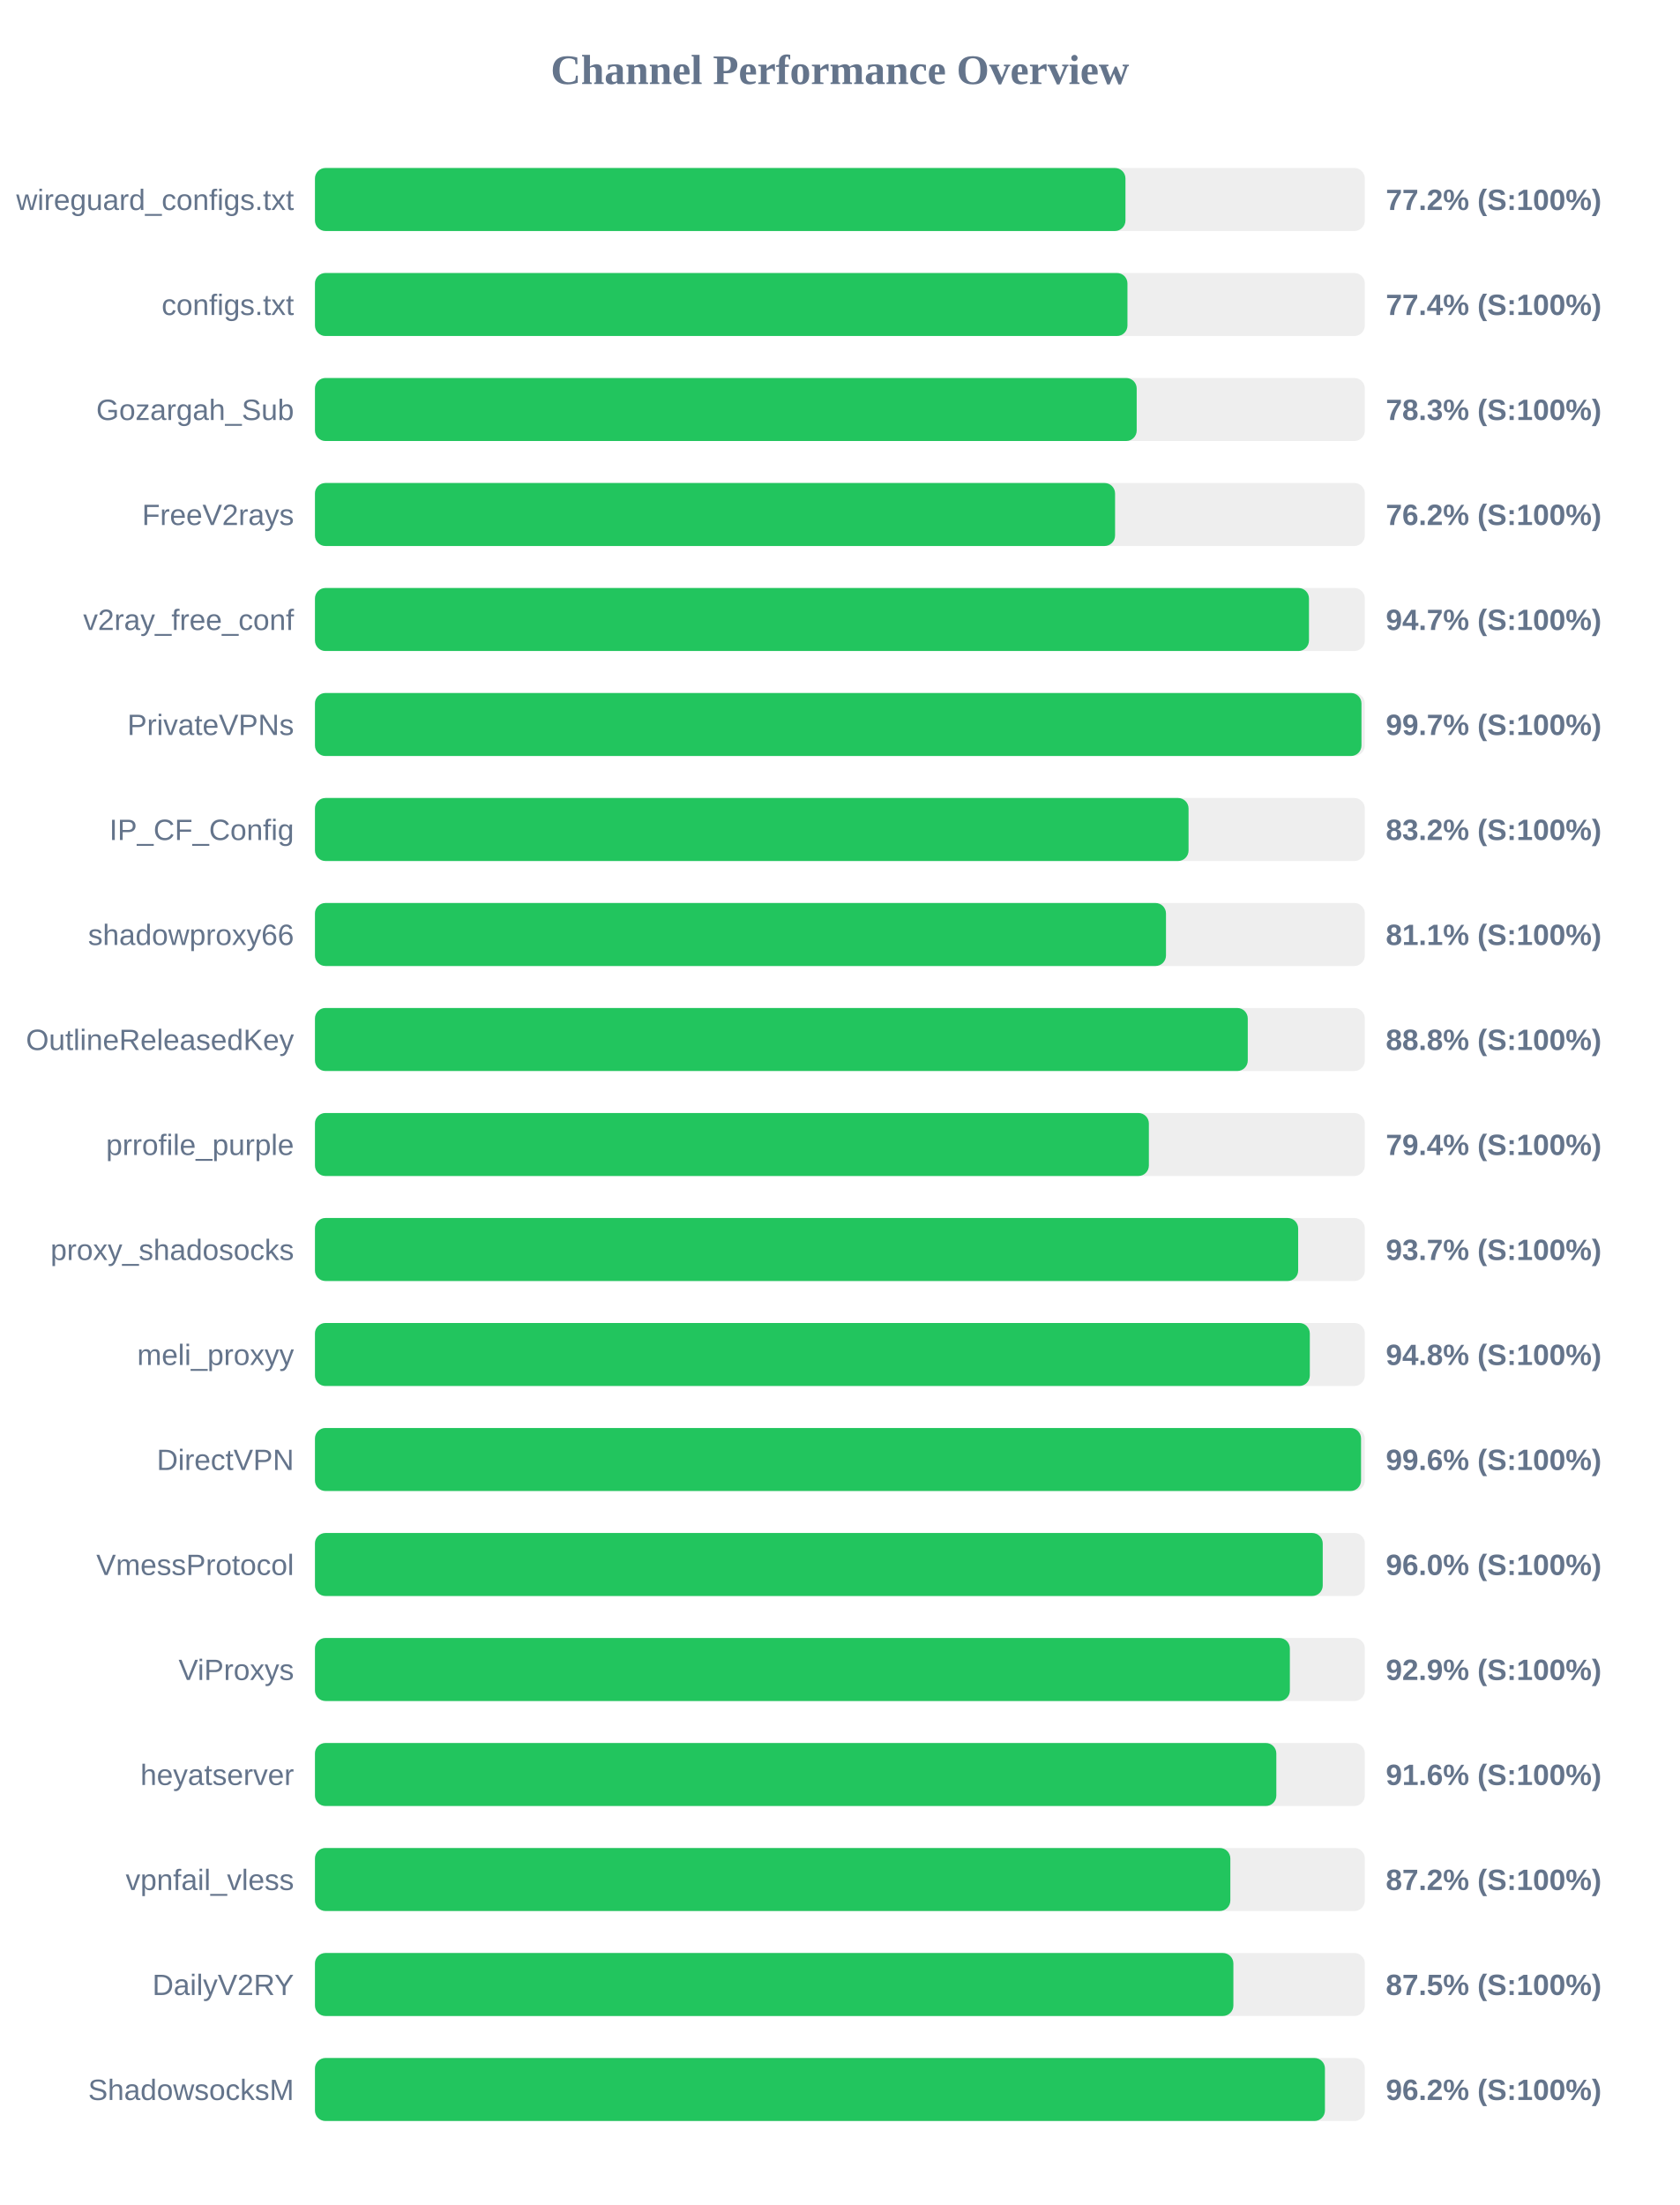
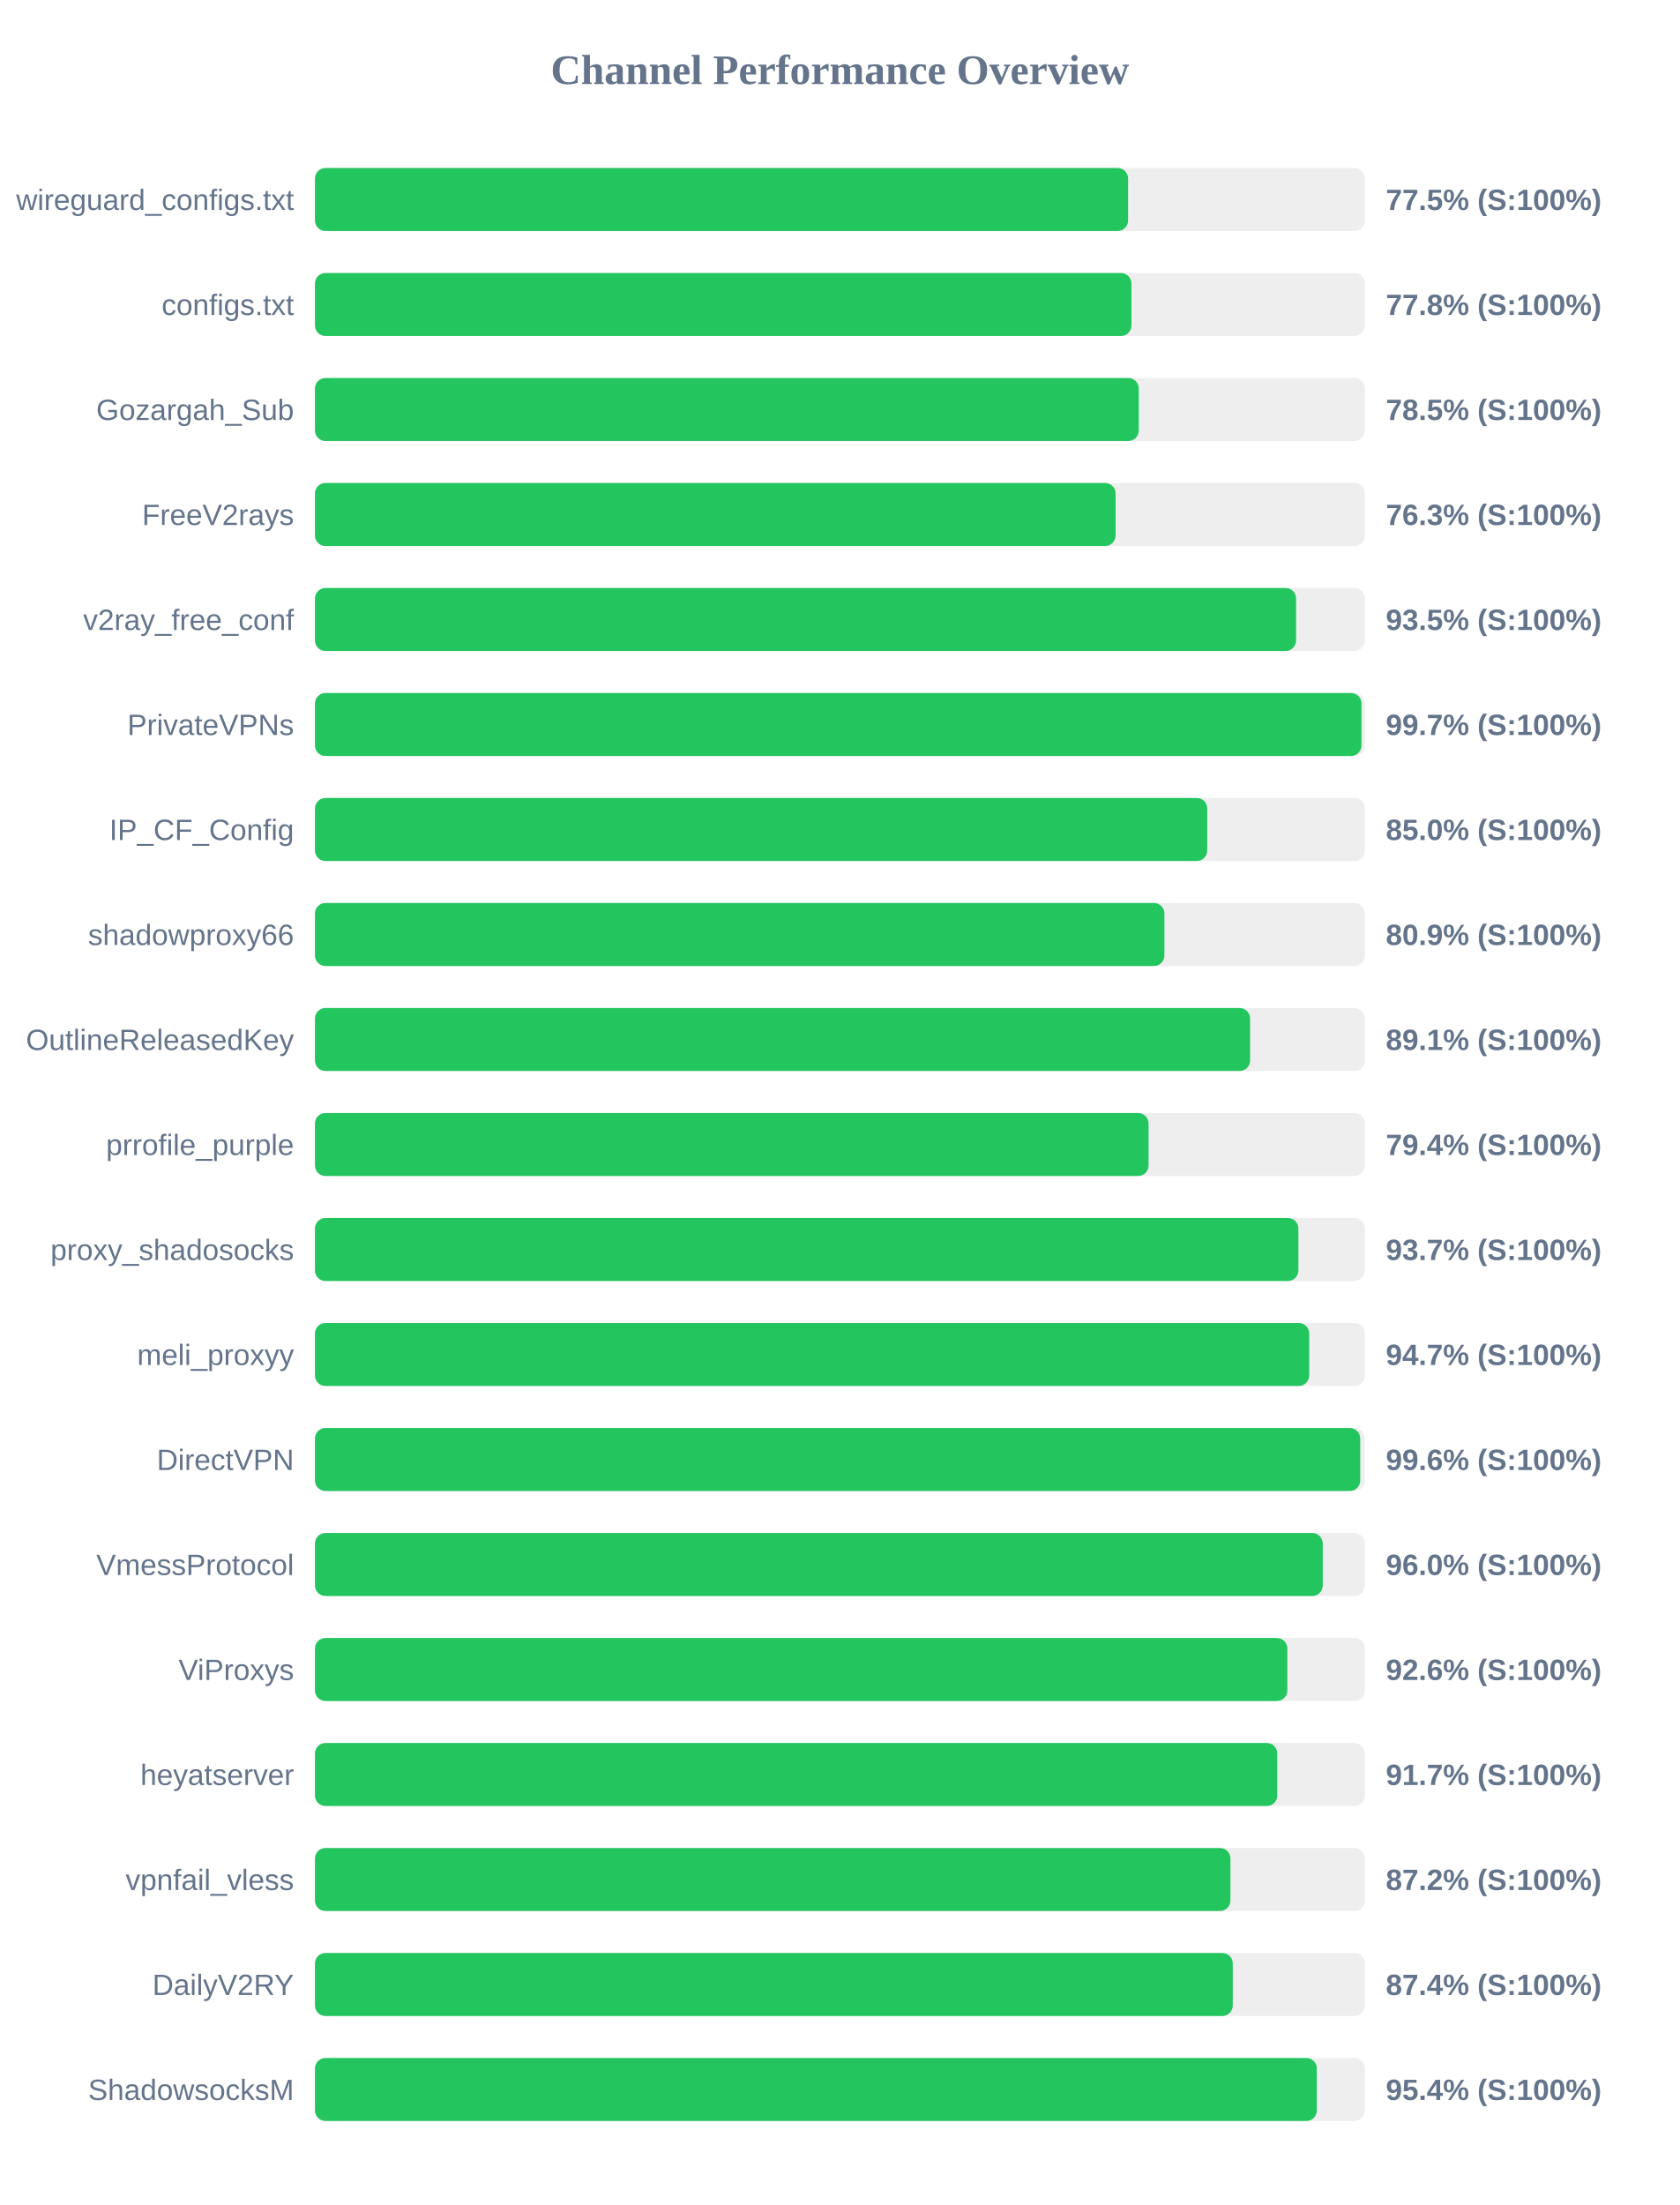
<svg xmlns="http://www.w3.org/2000/svg" width="800" height="1050" version="1.1">
  <style>
        .row { font: 14px Arial; fill: #64748b; }
        .score { font: bold 14px Arial; fill: #64748b; }
    </style>
  <text x="400" y="40" text-anchor="middle" font-size="20px" font-weight="bold" fill="#64748b">Channel Performance Overview</text>
  <rect x="150" y="80" width="500" height="30" fill="#eee" rx="5" />
-   <rect x="150" y="80" width="386.0" height="30" fill="#22c55e" rx="5" />
+   <rect x="150" y="80" width="387.25" height="30" fill="#22c55e" rx="5" />
  <text x="140" y="100" text-anchor="end" class="row">wireguard_configs.txt</text>
-   <text x="660" y="100" text-anchor="start" class="score">77.2% (S:100%)</text>
+   <text x="660" y="100" text-anchor="start" class="score">77.5% (S:100%)</text>
  <rect x="150" y="130" width="500" height="30" fill="#eee" rx="5" />
-   <rect x="150" y="130" width="386.95" height="30" fill="#22c55e" rx="5" />
+   <rect x="150" y="130" width="388.85" height="30" fill="#22c55e" rx="5" />
  <text x="140" y="150" text-anchor="end" class="row">configs.txt</text>
-   <text x="660" y="150" text-anchor="start" class="score">77.4% (S:100%)</text>
+   <text x="660" y="150" text-anchor="start" class="score">77.8% (S:100%)</text>
  <rect x="150" y="180" width="500" height="30" fill="#eee" rx="5" />
-   <rect x="150" y="180" width="391.35" height="30" fill="#22c55e" rx="5" />
+   <rect x="150" y="180" width="392.35" height="30" fill="#22c55e" rx="5" />
  <text x="140" y="200" text-anchor="end" class="row">Gozargah_Sub</text>
-   <text x="660" y="200" text-anchor="start" class="score">78.3% (S:100%)</text>
+   <text x="660" y="200" text-anchor="start" class="score">78.5% (S:100%)</text>
  <rect x="150" y="230" width="500" height="30" fill="#eee" rx="5" />
-   <rect x="150" y="230" width="381.05" height="30" fill="#22c55e" rx="5" />
+   <rect x="150" y="230" width="381.3" height="30" fill="#22c55e" rx="5" />
  <text x="140" y="250" text-anchor="end" class="row">FreeV2rays</text>
-   <text x="660" y="250" text-anchor="start" class="score">76.2% (S:100%)</text>
+   <text x="660" y="250" text-anchor="start" class="score">76.3% (S:100%)</text>
  <rect x="150" y="280" width="500" height="30" fill="#eee" rx="5" />
-   <rect x="150" y="280" width="473.4" height="30" fill="#22c55e" rx="5" />
+   <rect x="150" y="280" width="467.25" height="30" fill="#22c55e" rx="5" />
  <text x="140" y="300" text-anchor="end" class="row">v2ray_free_conf</text>
-   <text x="660" y="300" text-anchor="start" class="score">94.7% (S:100%)</text>
+   <text x="660" y="300" text-anchor="start" class="score">93.5% (S:100%)</text>
  <rect x="150" y="330" width="500" height="30" fill="#eee" rx="5" />
  <rect x="150" y="330" width="498.4" height="30" fill="#22c55e" rx="5" />
  <text x="140" y="350" text-anchor="end" class="row">PrivateVPNs</text>
  <text x="660" y="350" text-anchor="start" class="score">99.7% (S:100%)</text>
  <rect x="150" y="380" width="500" height="30" fill="#eee" rx="5" />
-   <rect x="150" y="380" width="416.05" height="30" fill="#22c55e" rx="5" />
+   <rect x="150" y="380" width="424.95" height="30" fill="#22c55e" rx="5" />
  <text x="140" y="400" text-anchor="end" class="row">IP_CF_Config</text>
-   <text x="660" y="400" text-anchor="start" class="score">83.2% (S:100%)</text>
+   <text x="660" y="400" text-anchor="start" class="score">85.0% (S:100%)</text>
  <rect x="150" y="430" width="500" height="30" fill="#eee" rx="5" />
-   <rect x="150" y="430" width="405.3" height="30" fill="#22c55e" rx="5" />
+   <rect x="150" y="430" width="404.55" height="30" fill="#22c55e" rx="5" />
  <text x="140" y="450" text-anchor="end" class="row">shadowproxy66</text>
-   <text x="660" y="450" text-anchor="start" class="score">81.1% (S:100%)</text>
+   <text x="660" y="450" text-anchor="start" class="score">80.9% (S:100%)</text>
  <rect x="150" y="480" width="500" height="30" fill="#eee" rx="5" />
-   <rect x="150" y="480" width="444.25" height="30" fill="#22c55e" rx="5" />
+   <rect x="150" y="480" width="445.35" height="30" fill="#22c55e" rx="5" />
  <text x="140" y="500" text-anchor="end" class="row">OutlineReleasedKey</text>
-   <text x="660" y="500" text-anchor="start" class="score">88.8% (S:100%)</text>
+   <text x="660" y="500" text-anchor="start" class="score">89.1% (S:100%)</text>
  <rect x="150" y="530" width="500" height="30" fill="#eee" rx="5" />
-   <rect x="150" y="530" width="397.15" height="30" fill="#22c55e" rx="5" />
+   <rect x="150" y="530" width="397.0" height="30" fill="#22c55e" rx="5" />
  <text x="140" y="550" text-anchor="end" class="row">prrofile_purple</text>
  <text x="660" y="550" text-anchor="start" class="score">79.4% (S:100%)</text>
  <rect x="150" y="580" width="500" height="30" fill="#eee" rx="5" />
-   <rect x="150" y="580" width="468.25" height="30" fill="#22c55e" rx="5" />
+   <rect x="150" y="580" width="468.35" height="30" fill="#22c55e" rx="5" />
  <text x="140" y="600" text-anchor="end" class="row">proxy_shadosocks</text>
  <text x="660" y="600" text-anchor="start" class="score">93.7% (S:100%)</text>
  <rect x="150" y="630" width="500" height="30" fill="#eee" rx="5" />
-   <rect x="150" y="630" width="473.8" height="30" fill="#22c55e" rx="5" />
+   <rect x="150" y="630" width="473.5" height="30" fill="#22c55e" rx="5" />
  <text x="140" y="650" text-anchor="end" class="row">meli_proxyy</text>
-   <text x="660" y="650" text-anchor="start" class="score">94.8% (S:100%)</text>
+   <text x="660" y="650" text-anchor="start" class="score">94.7% (S:100%)</text>
  <rect x="150" y="680" width="500" height="30" fill="#eee" rx="5" />
-   <rect x="150" y="680" width="498.2" height="30" fill="#22c55e" rx="5" />
+   <rect x="150" y="680" width="497.8" height="30" fill="#22c55e" rx="5" />
  <text x="140" y="700" text-anchor="end" class="row">DirectVPN</text>
  <text x="660" y="700" text-anchor="start" class="score">99.6% (S:100%)</text>
  <rect x="150" y="730" width="500" height="30" fill="#eee" rx="5" />
  <rect x="150" y="730" width="479.95" height="30" fill="#22c55e" rx="5" />
  <text x="140" y="750" text-anchor="end" class="row">VmessProtocol</text>
  <text x="660" y="750" text-anchor="start" class="score">96.0% (S:100%)</text>
  <rect x="150" y="780" width="500" height="30" fill="#eee" rx="5" />
-   <rect x="150" y="780" width="464.3" height="30" fill="#22c55e" rx="5" />
+   <rect x="150" y="780" width="463.1" height="30" fill="#22c55e" rx="5" />
  <text x="140" y="800" text-anchor="end" class="row">ViProxys</text>
-   <text x="660" y="800" text-anchor="start" class="score">92.9% (S:100%)</text>
+   <text x="660" y="800" text-anchor="start" class="score">92.6% (S:100%)</text>
  <rect x="150" y="830" width="500" height="30" fill="#eee" rx="5" />
-   <rect x="150" y="830" width="457.85" height="30" fill="#22c55e" rx="5" />
+   <rect x="150" y="830" width="458.3" height="30" fill="#22c55e" rx="5" />
  <text x="140" y="850" text-anchor="end" class="row">heyatserver</text>
-   <text x="660" y="850" text-anchor="start" class="score">91.6% (S:100%)</text>
+   <text x="660" y="850" text-anchor="start" class="score">91.7% (S:100%)</text>
  <rect x="150" y="880" width="500" height="30" fill="#eee" rx="5" />
-   <rect x="150" y="880" width="435.95" height="30" fill="#22c55e" rx="5" />
+   <rect x="150" y="880" width="436.0" height="30" fill="#22c55e" rx="5" />
  <text x="140" y="900" text-anchor="end" class="row">vpnfail_vless</text>
  <text x="660" y="900" text-anchor="start" class="score">87.2% (S:100%)</text>
  <rect x="150" y="930" width="500" height="30" fill="#eee" rx="5" />
-   <rect x="150" y="930" width="437.4" height="30" fill="#22c55e" rx="5" />
+   <rect x="150" y="930" width="437.1" height="30" fill="#22c55e" rx="5" />
  <text x="140" y="950" text-anchor="end" class="row">DailyV2RY</text>
-   <text x="660" y="950" text-anchor="start" class="score">87.5% (S:100%)</text>
+   <text x="660" y="950" text-anchor="start" class="score">87.4% (S:100%)</text>
  <rect x="150" y="980" width="500" height="30" fill="#eee" rx="5" />
-   <rect x="150" y="980" width="481.0" height="30" fill="#22c55e" rx="5" />
+   <rect x="150" y="980" width="477.15" height="30" fill="#22c55e" rx="5" />
  <text x="140" y="1000" text-anchor="end" class="row">ShadowsocksM</text>
-   <text x="660" y="1000" text-anchor="start" class="score">96.2% (S:100%)</text>
+   <text x="660" y="1000" text-anchor="start" class="score">95.4% (S:100%)</text>
</svg>
